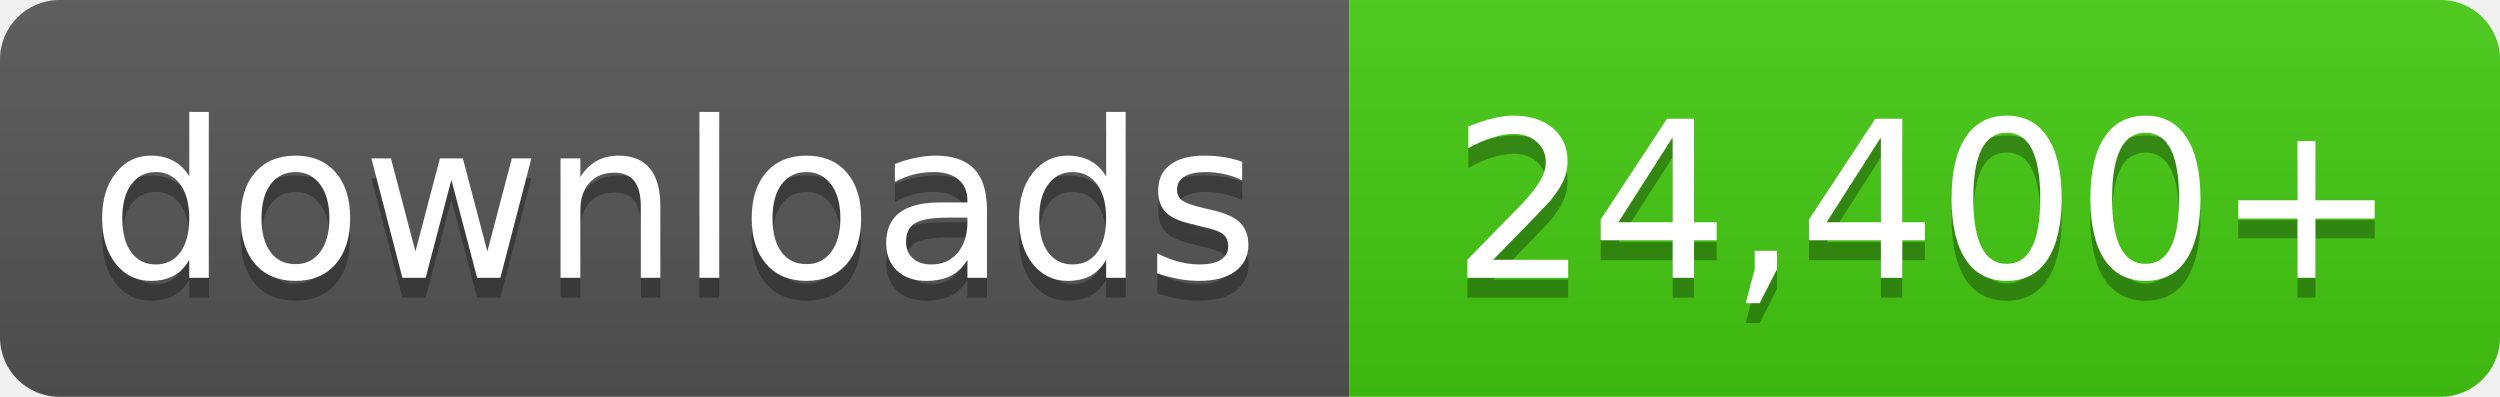
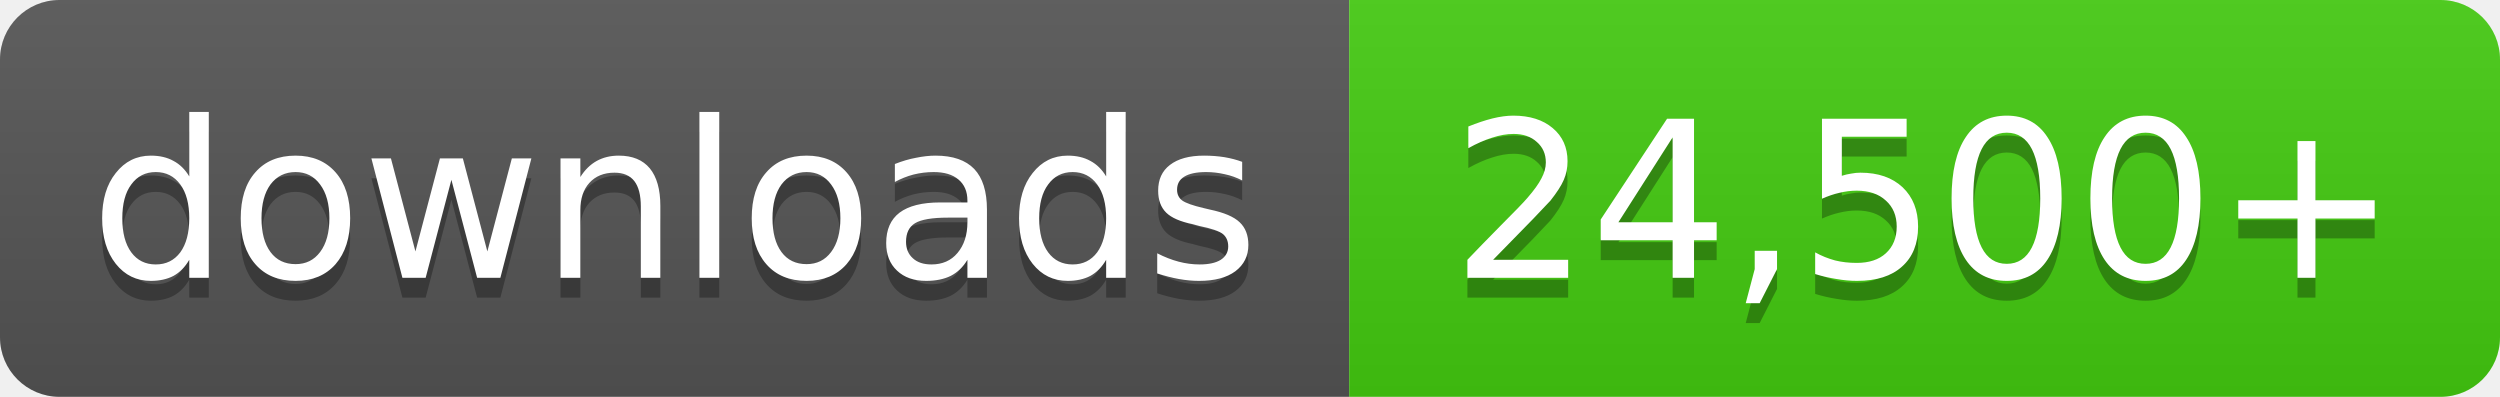
- <svg xmlns="http://www.w3.org/2000/svg" width="126" height="20" role="img" aria-label="downloads: 24,400+">
+ <svg xmlns="http://www.w3.org/2000/svg" width="126" height="20" role="img" aria-label="downloads: 24,500+">
  <linearGradient id="s" x2="0" y2="100%">
    <stop offset="0" stop-color="#bbb" stop-opacity=".1" />
    <stop offset="1" stop-opacity=".1" />
  </linearGradient>
  <clipPath id="r">
    <rect width="126" height="20" rx="3" fill="#fff" />
  </clipPath>
  <g clip-path="url(#r)">
    <rect width="68" height="20" fill="#555" />
    <rect x="68" width="58" height="20" fill="#4c1" />
    <rect width="126" height="20" fill="url(#s)" />
  </g>
  <g fill="#fff" text-anchor="middle" font-family="Verdana,Geneva,DejaVu Sans,sans-serif" font-size="11">
    <text x="34.0" y="15" fill="#010101" fill-opacity=".3">downloads</text>
    <text x="34.0" y="14">downloads</text>
-     <text x="97.0" y="15" fill="#010101" fill-opacity=".3">24,400+</text>
-     <text x="97.0" y="14">24,400+</text>
+     <text x="97.0" y="15" fill="#010101" fill-opacity=".3">24,500+</text>
+     <text x="97.0" y="14">24,500+</text>
  </g>
</svg>
